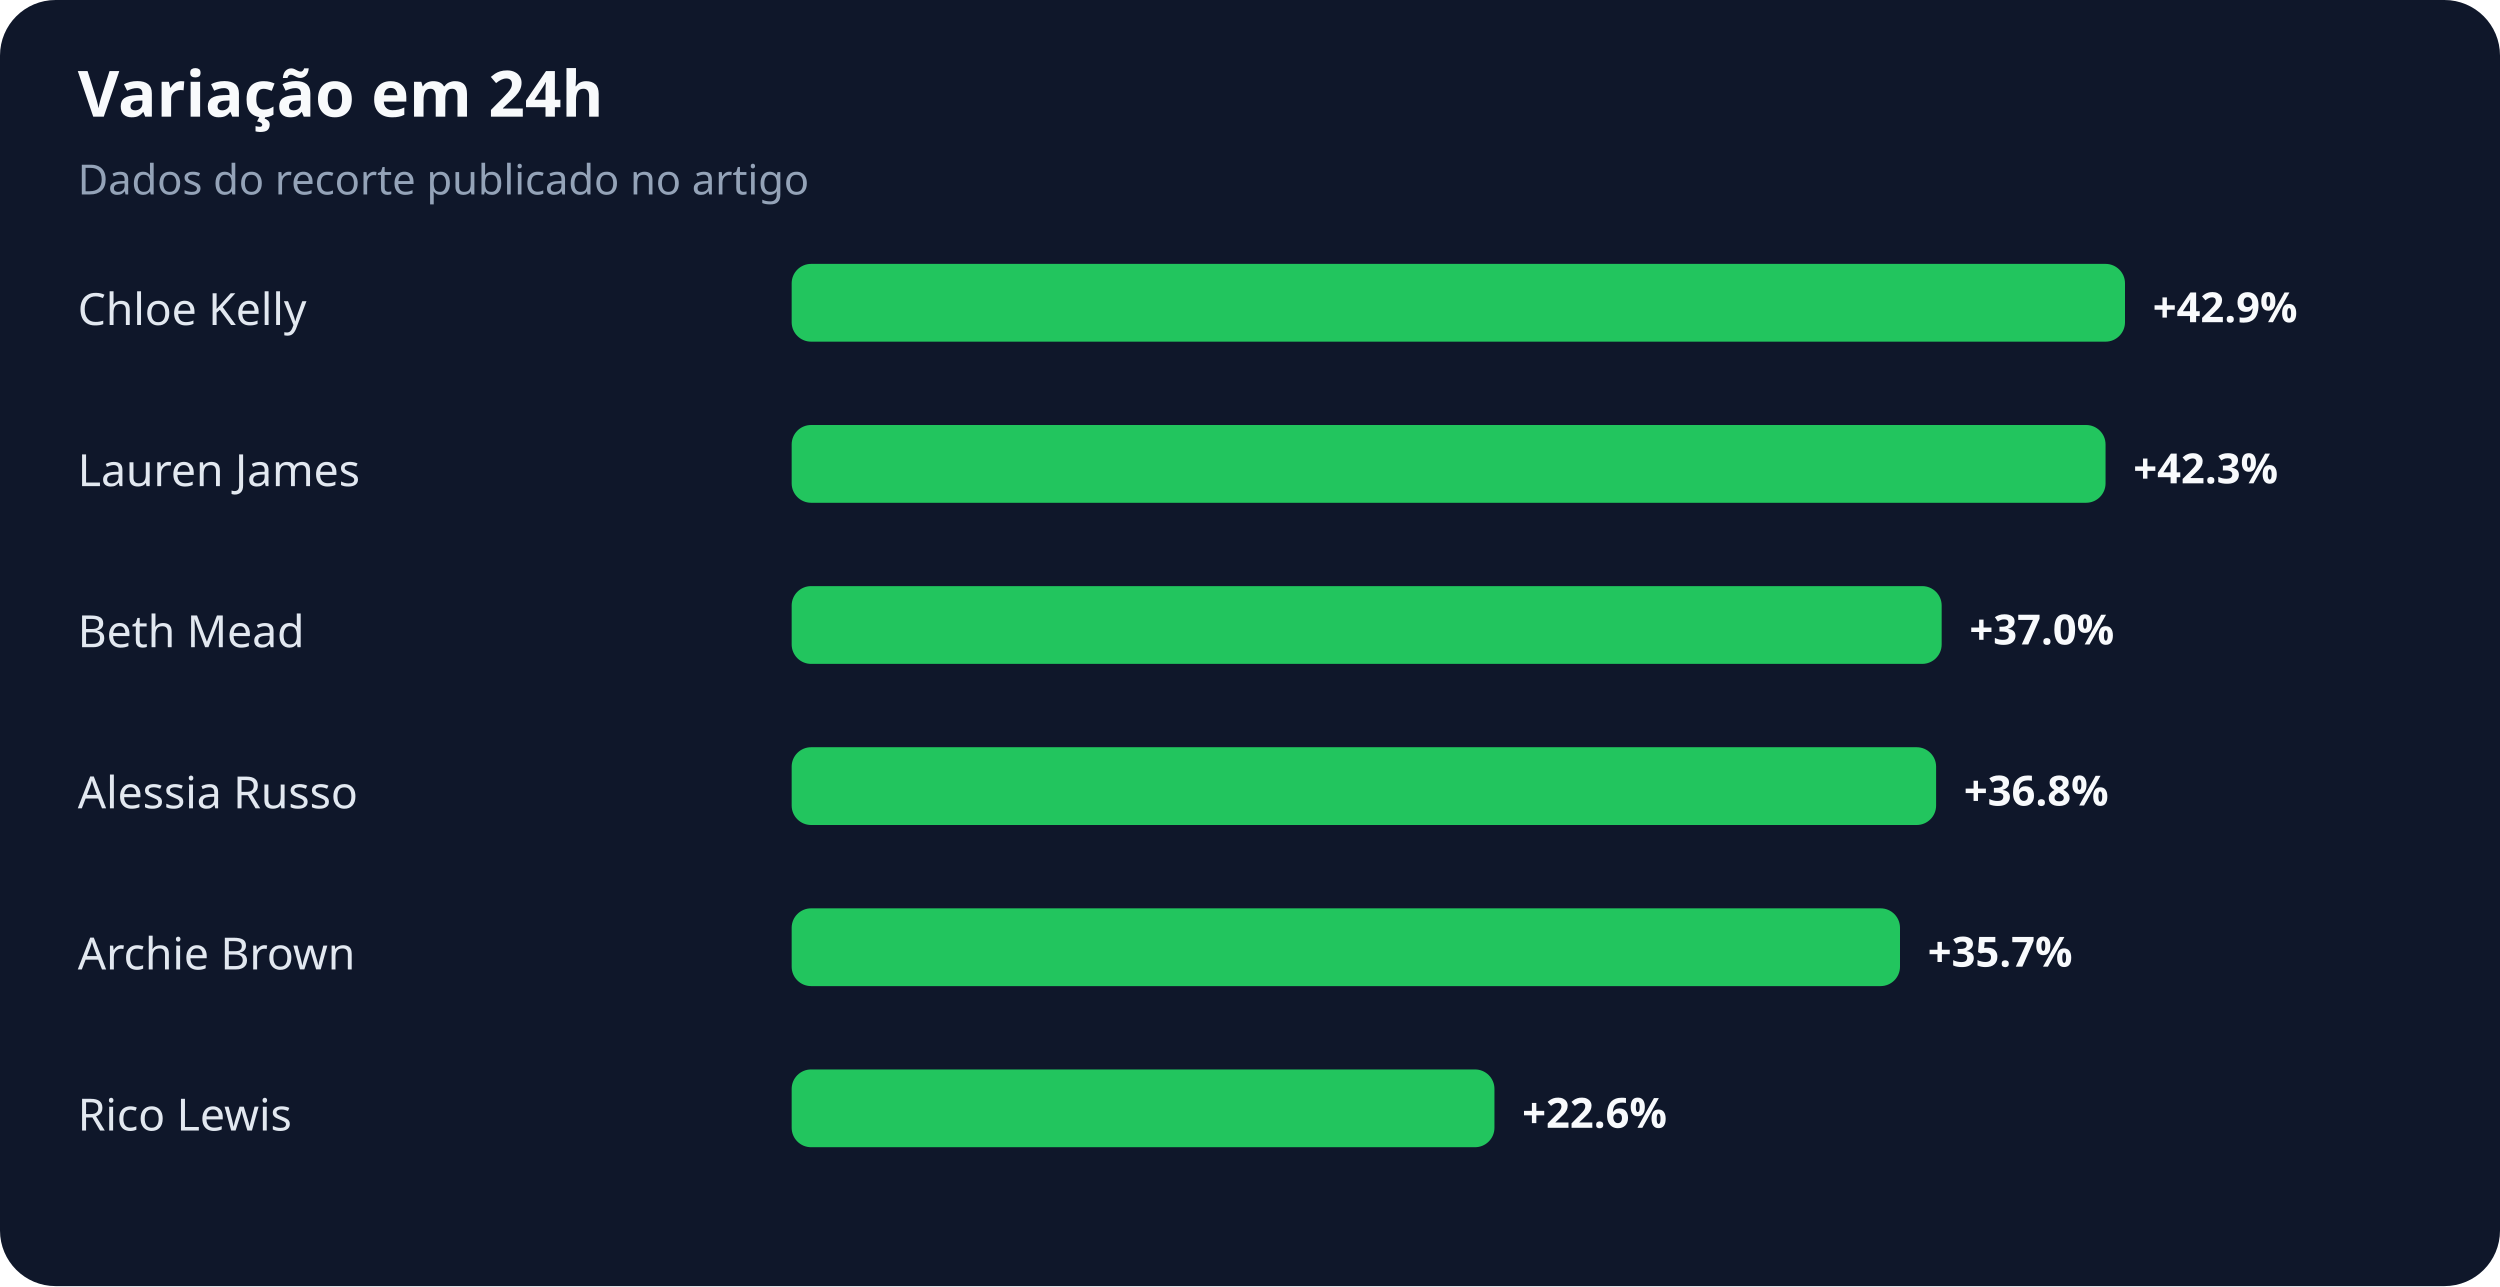
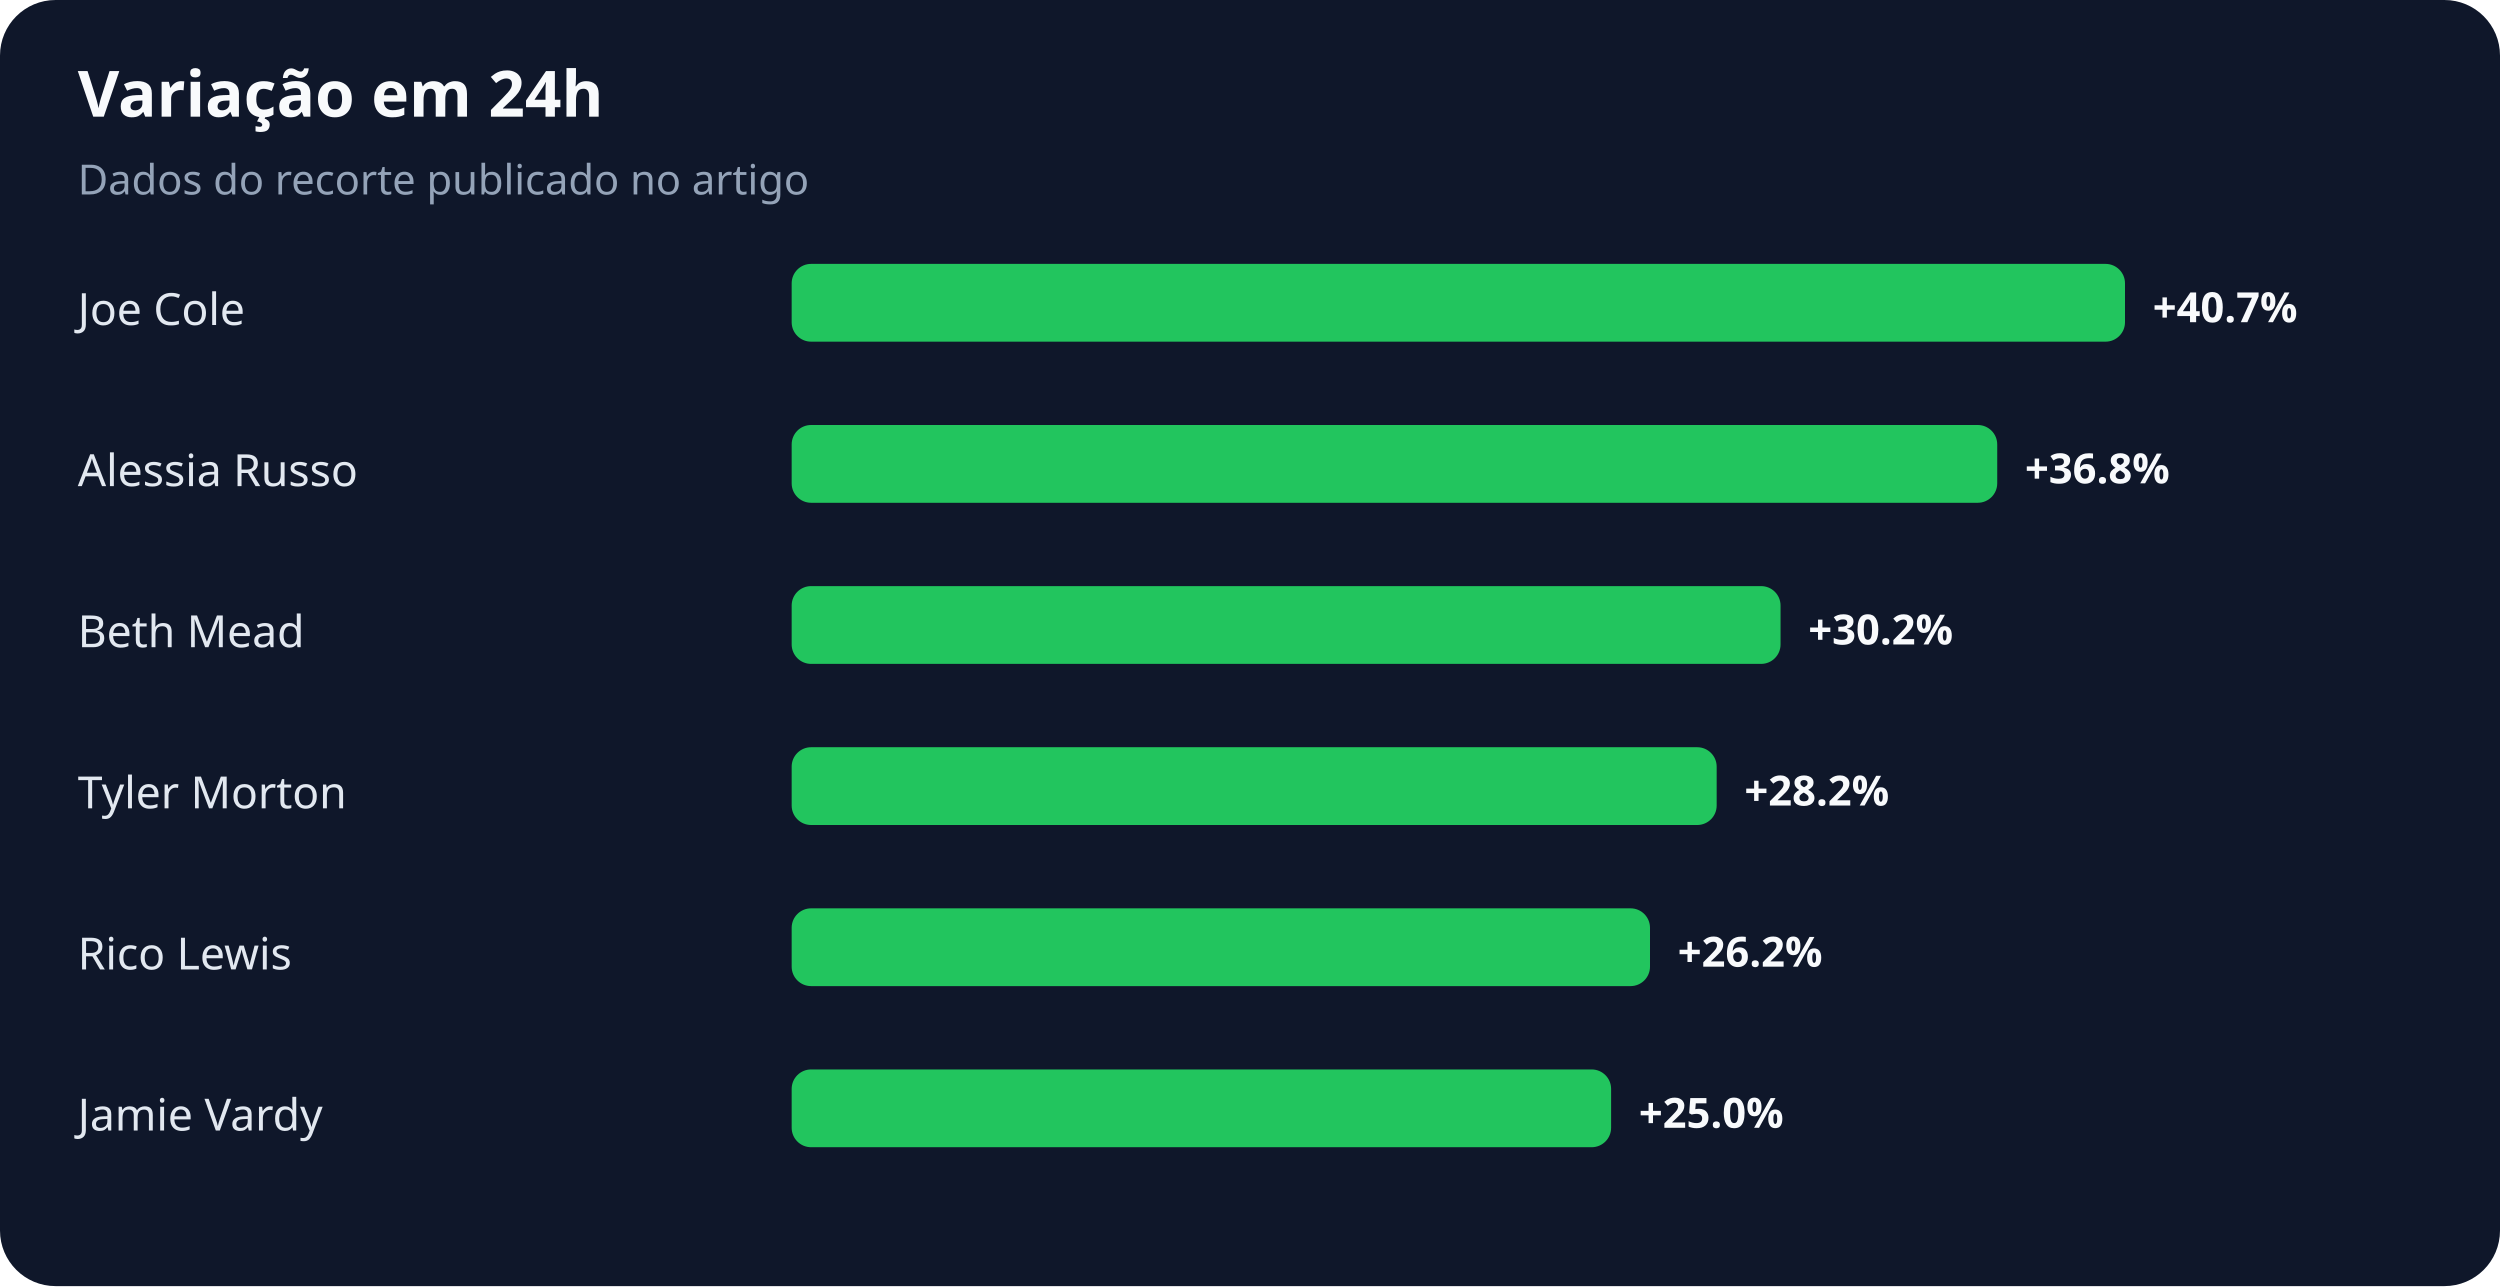
<svg xmlns="http://www.w3.org/2000/svg" width="900" height="463" viewBox="0 0 900 463" role="img" aria-labelledby="title desc">
  <rect width="100%" height="100%" rx="20" fill="#0f172a" />
  <text x="28" y="42" fill="#f8fafc" font-family="system-ui,sans-serif" font-size="23" font-weight="700">Variação em 24h</text>
  <text x="28" y="70" fill="#94a3b8" font-family="system-ui,sans-serif" font-size="15">Dados do recorte publicado no artigo</text>
-   <text x="28" y="117" fill="#e2e8f0" font-family="system-ui,sans-serif" font-size="16">Chloe Kelly</text>
+   <text x="28" y="117" fill="#e2e8f0" font-family="system-ui,sans-serif" font-size="16">Joe Cole</text>
  <rect x="285" y="95" width="480" height="28" rx="7" fill="#22c55e" />
-   <text x="775" y="116" fill="#f8fafc" font-family="system-ui,sans-serif" font-size="15" font-weight="700">+42.9%</text>
-   <text x="28" y="175" fill="#e2e8f0" font-family="system-ui,sans-serif" font-size="16">Lauren James</text>
-   <rect x="285" y="153" width="473" height="28" rx="7" fill="#22c55e" />
-   <text x="768" y="174" fill="#f8fafc" font-family="system-ui,sans-serif" font-size="15" font-weight="700">+42.3%</text>
+   <text x="775" y="116" fill="#f8fafc" font-family="system-ui,sans-serif" font-size="15" font-weight="700">+40.7%</text>
+   <text x="28" y="175" fill="#e2e8f0" font-family="system-ui,sans-serif" font-size="16">Alessia Russo</text>
+   <rect x="285" y="153" width="434" height="28" rx="7" fill="#22c55e" />
+   <text x="729" y="174" fill="#f8fafc" font-family="system-ui,sans-serif" font-size="15" font-weight="700">+36.8%</text>
  <text x="28" y="233" fill="#e2e8f0" font-family="system-ui,sans-serif" font-size="16">Beth Mead</text>
-   <rect x="285" y="211" width="414" height="28" rx="7" fill="#22c55e" />
-   <text x="709" y="232" fill="#f8fafc" font-family="system-ui,sans-serif" font-size="15" font-weight="700">+37.0%</text>
-   <text x="28" y="291" fill="#e2e8f0" font-family="system-ui,sans-serif" font-size="16">Alessia Russo</text>
-   <rect x="285" y="269" width="412" height="28" rx="7" fill="#22c55e" />
-   <text x="707" y="290" fill="#f8fafc" font-family="system-ui,sans-serif" font-size="15" font-weight="700">+36.8%</text>
-   <text x="28" y="349" fill="#e2e8f0" font-family="system-ui,sans-serif" font-size="16">Archie Brown</text>
-   <rect x="285" y="327" width="399" height="28" rx="7" fill="#22c55e" />
-   <text x="694" y="348" fill="#f8fafc" font-family="system-ui,sans-serif" font-size="15" font-weight="700">+35.7%</text>
-   <text x="28" y="407" fill="#e2e8f0" font-family="system-ui,sans-serif" font-size="16">Rico Lewis</text>
-   <rect x="285" y="385" width="253" height="28" rx="7" fill="#22c55e" />
-   <text x="548" y="406" fill="#f8fafc" font-family="system-ui,sans-serif" font-size="15" font-weight="700">+22.6%</text>
+   <rect x="285" y="211" width="356" height="28" rx="7" fill="#22c55e" />
+   <text x="651" y="232" fill="#f8fafc" font-family="system-ui,sans-serif" font-size="15" font-weight="700">+30.2%</text>
+   <text x="28" y="291" fill="#e2e8f0" font-family="system-ui,sans-serif" font-size="16">Tyler Morton</text>
+   <rect x="285" y="269" width="333" height="28" rx="7" fill="#22c55e" />
+   <text x="628" y="290" fill="#f8fafc" font-family="system-ui,sans-serif" font-size="15" font-weight="700">+28.2%</text>
+   <text x="28" y="349" fill="#e2e8f0" font-family="system-ui,sans-serif" font-size="16">Rico Lewis</text>
+   <rect x="285" y="327" width="309" height="28" rx="7" fill="#22c55e" />
+   <text x="604" y="348" fill="#f8fafc" font-family="system-ui,sans-serif" font-size="15" font-weight="700">+26.2%</text>
+   <text x="28" y="407" fill="#e2e8f0" font-family="system-ui,sans-serif" font-size="16">Jamie Vardy</text>
+   <rect x="285" y="385" width="295" height="28" rx="7" fill="#22c55e" />
+   <text x="590" y="406" fill="#f8fafc" font-family="system-ui,sans-serif" font-size="15" font-weight="700">+25.0%</text>
</svg>
